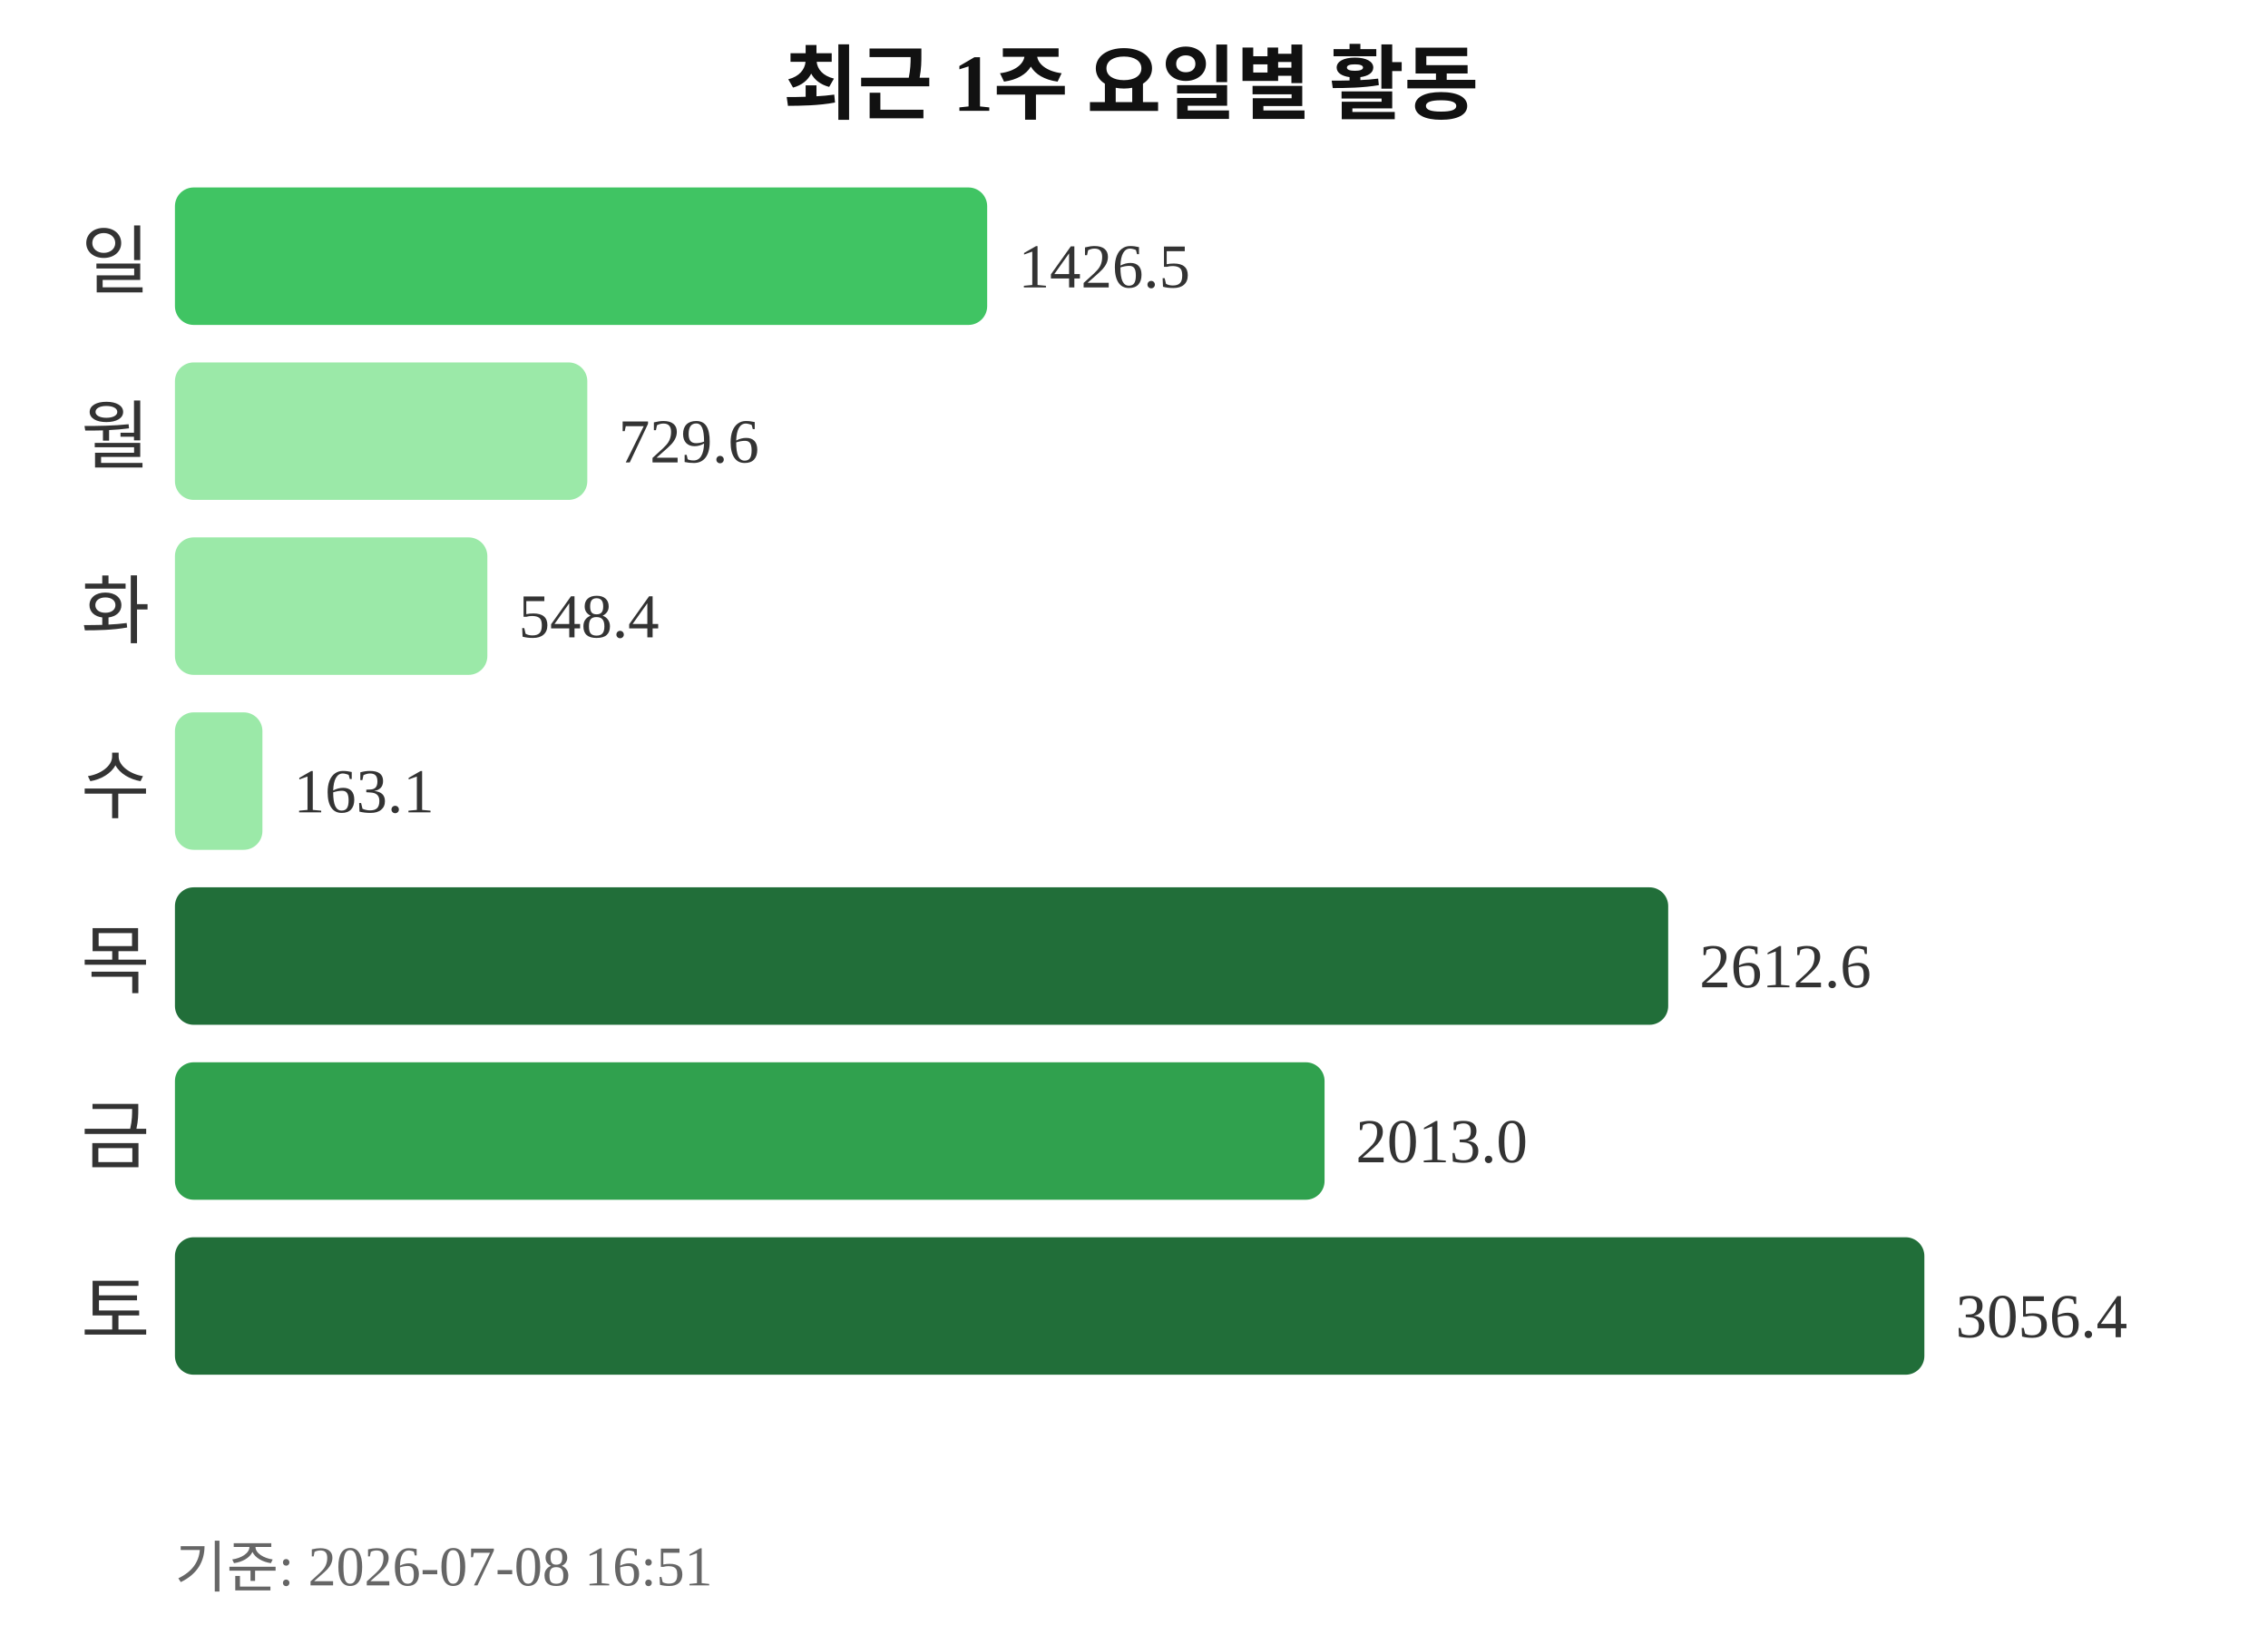
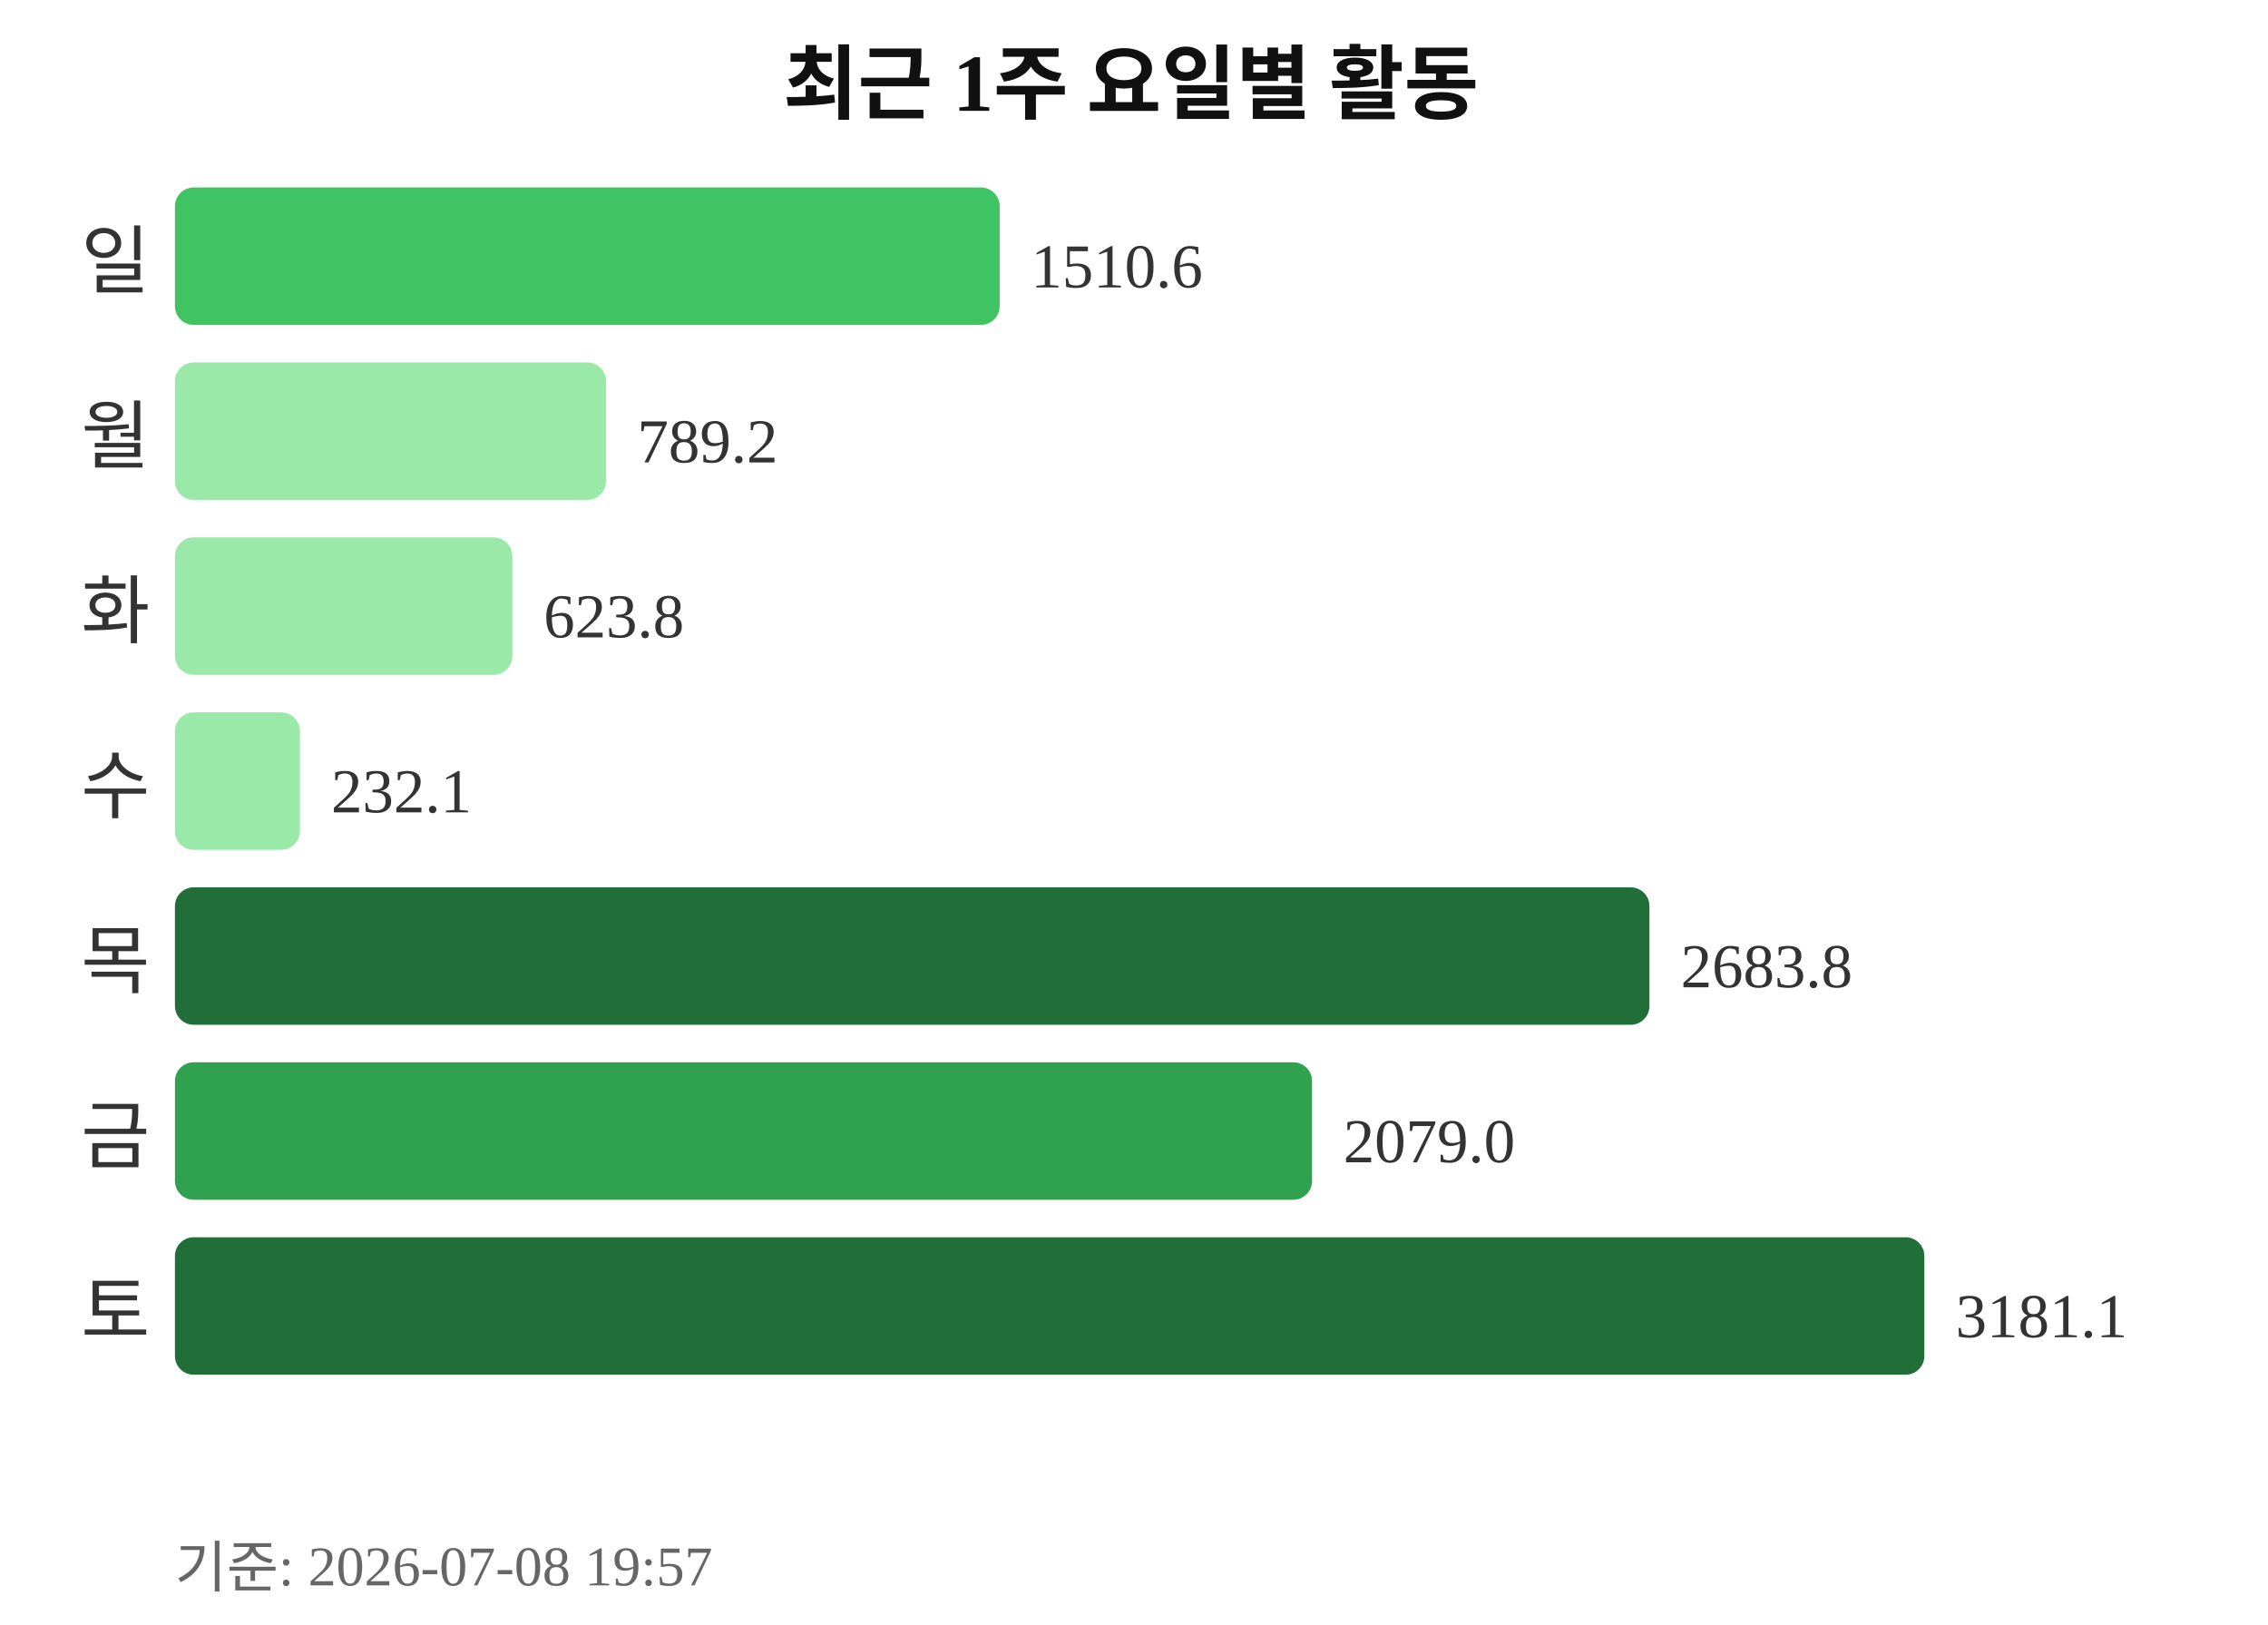
<svg xmlns="http://www.w3.org/2000/svg" width="363" height="260">
  <text x="181" y="18" text-anchor="middle" font-size="13" font-weight="bold" fill="#111111">최근 1주 요일별 활동</text>
  <text x="24" y="46" text-anchor="end" font-size="12" fill="#333333">일</text>
-   <rect x="28" y="30" width="130" height="22" rx="3" fill="#40c463" />
-   <text x="163" y="46" font-size="10" fill="#333333">1426.5</text>
+   <rect x="28" y="30" width="132" height="22" rx="3" fill="#40c463" />
+   <text x="165" y="46" font-size="10" fill="#333333">1510.6</text>
  <text x="24" y="74" text-anchor="end" font-size="12" fill="#333333">월</text>
-   <rect x="28" y="58" width="66" height="22" rx="3" fill="#9be9a8" />
-   <text x="99" y="74" font-size="10" fill="#333333">729.6</text>
+   <rect x="28" y="58" width="69" height="22" rx="3" fill="#9be9a8" />
+   <text x="102" y="74" font-size="10" fill="#333333">789.2</text>
  <text x="24" y="102" text-anchor="end" font-size="12" fill="#333333">화</text>
-   <rect x="28" y="86" width="50" height="22" rx="3" fill="#9be9a8" />
-   <text x="83" y="102" font-size="10" fill="#333333">548.4</text>
+   <rect x="28" y="86" width="54" height="22" rx="3" fill="#9be9a8" />
+   <text x="87" y="102" font-size="10" fill="#333333">623.8</text>
  <text x="24" y="130" text-anchor="end" font-size="12" fill="#333333">수</text>
-   <rect x="28" y="114" width="14" height="22" rx="3" fill="#9be9a8" />
-   <text x="47" y="130" font-size="10" fill="#333333">163.1</text>
+   <rect x="28" y="114" width="20" height="22" rx="3" fill="#9be9a8" />
+   <text x="53" y="130" font-size="10" fill="#333333">232.1</text>
  <text x="24" y="158" text-anchor="end" font-size="12" fill="#333333">목</text>
-   <rect x="28" y="142" width="239" height="22" rx="3" fill="#216e39" />
-   <text x="272" y="158" font-size="10" fill="#333333">2612.6</text>
+   <rect x="28" y="142" width="236" height="22" rx="3" fill="#216e39" />
+   <text x="269" y="158" font-size="10" fill="#333333">2683.8</text>
  <text x="24" y="186" text-anchor="end" font-size="12" fill="#333333">금</text>
-   <rect x="28" y="170" width="184" height="22" rx="3" fill="#30a14e" />
-   <text x="217" y="186" font-size="10" fill="#333333">2013.0</text>
+   <rect x="28" y="170" width="182" height="22" rx="3" fill="#30a14e" />
+   <text x="215" y="186" font-size="10" fill="#333333">2079.0</text>
  <text x="24" y="214" text-anchor="end" font-size="12" fill="#333333">토</text>
  <rect x="28" y="198" width="280" height="22" rx="3" fill="#216e39" />
-   <text x="313" y="214" font-size="10" fill="#333333">3056.4</text>
-   <text x="28" y="254" font-size="9" fill="#666666">기준: 2026-07-08 16:51</text>
+   <text x="313" y="214" font-size="10" fill="#333333">3181.1</text>
+   <text x="28" y="254" font-size="9" fill="#666666">기준: 2026-07-08 19:57</text>
</svg>
